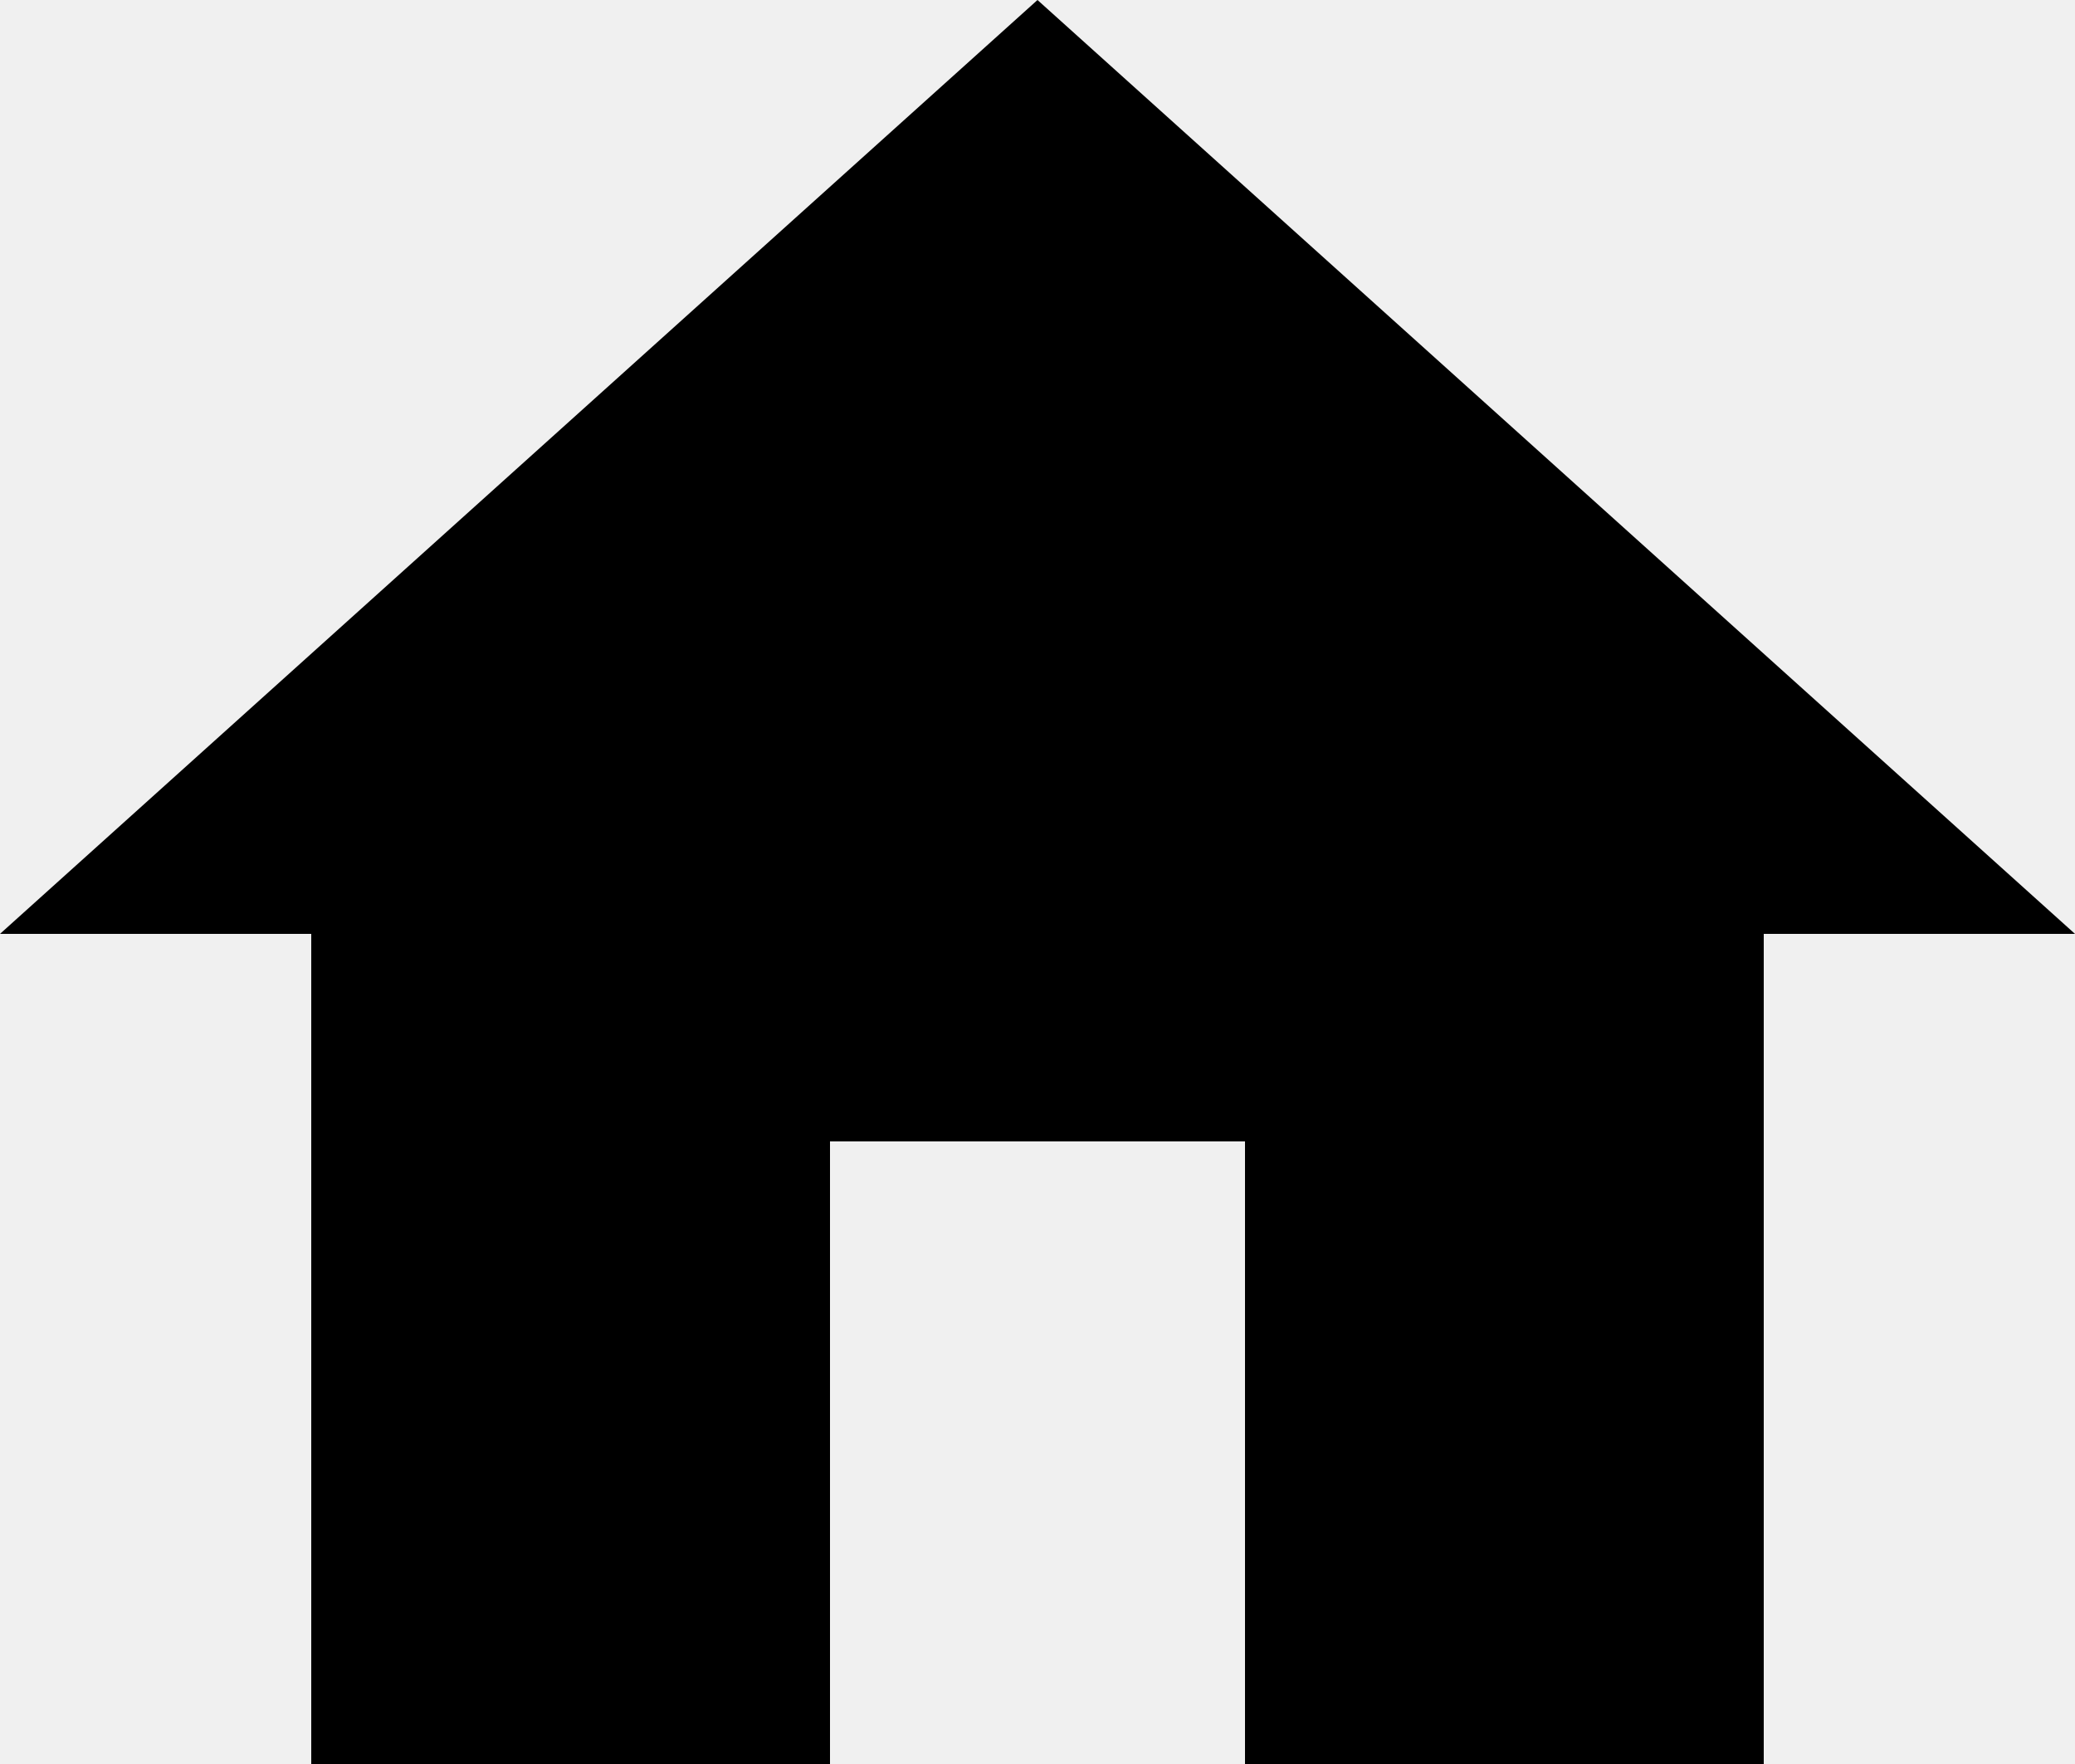
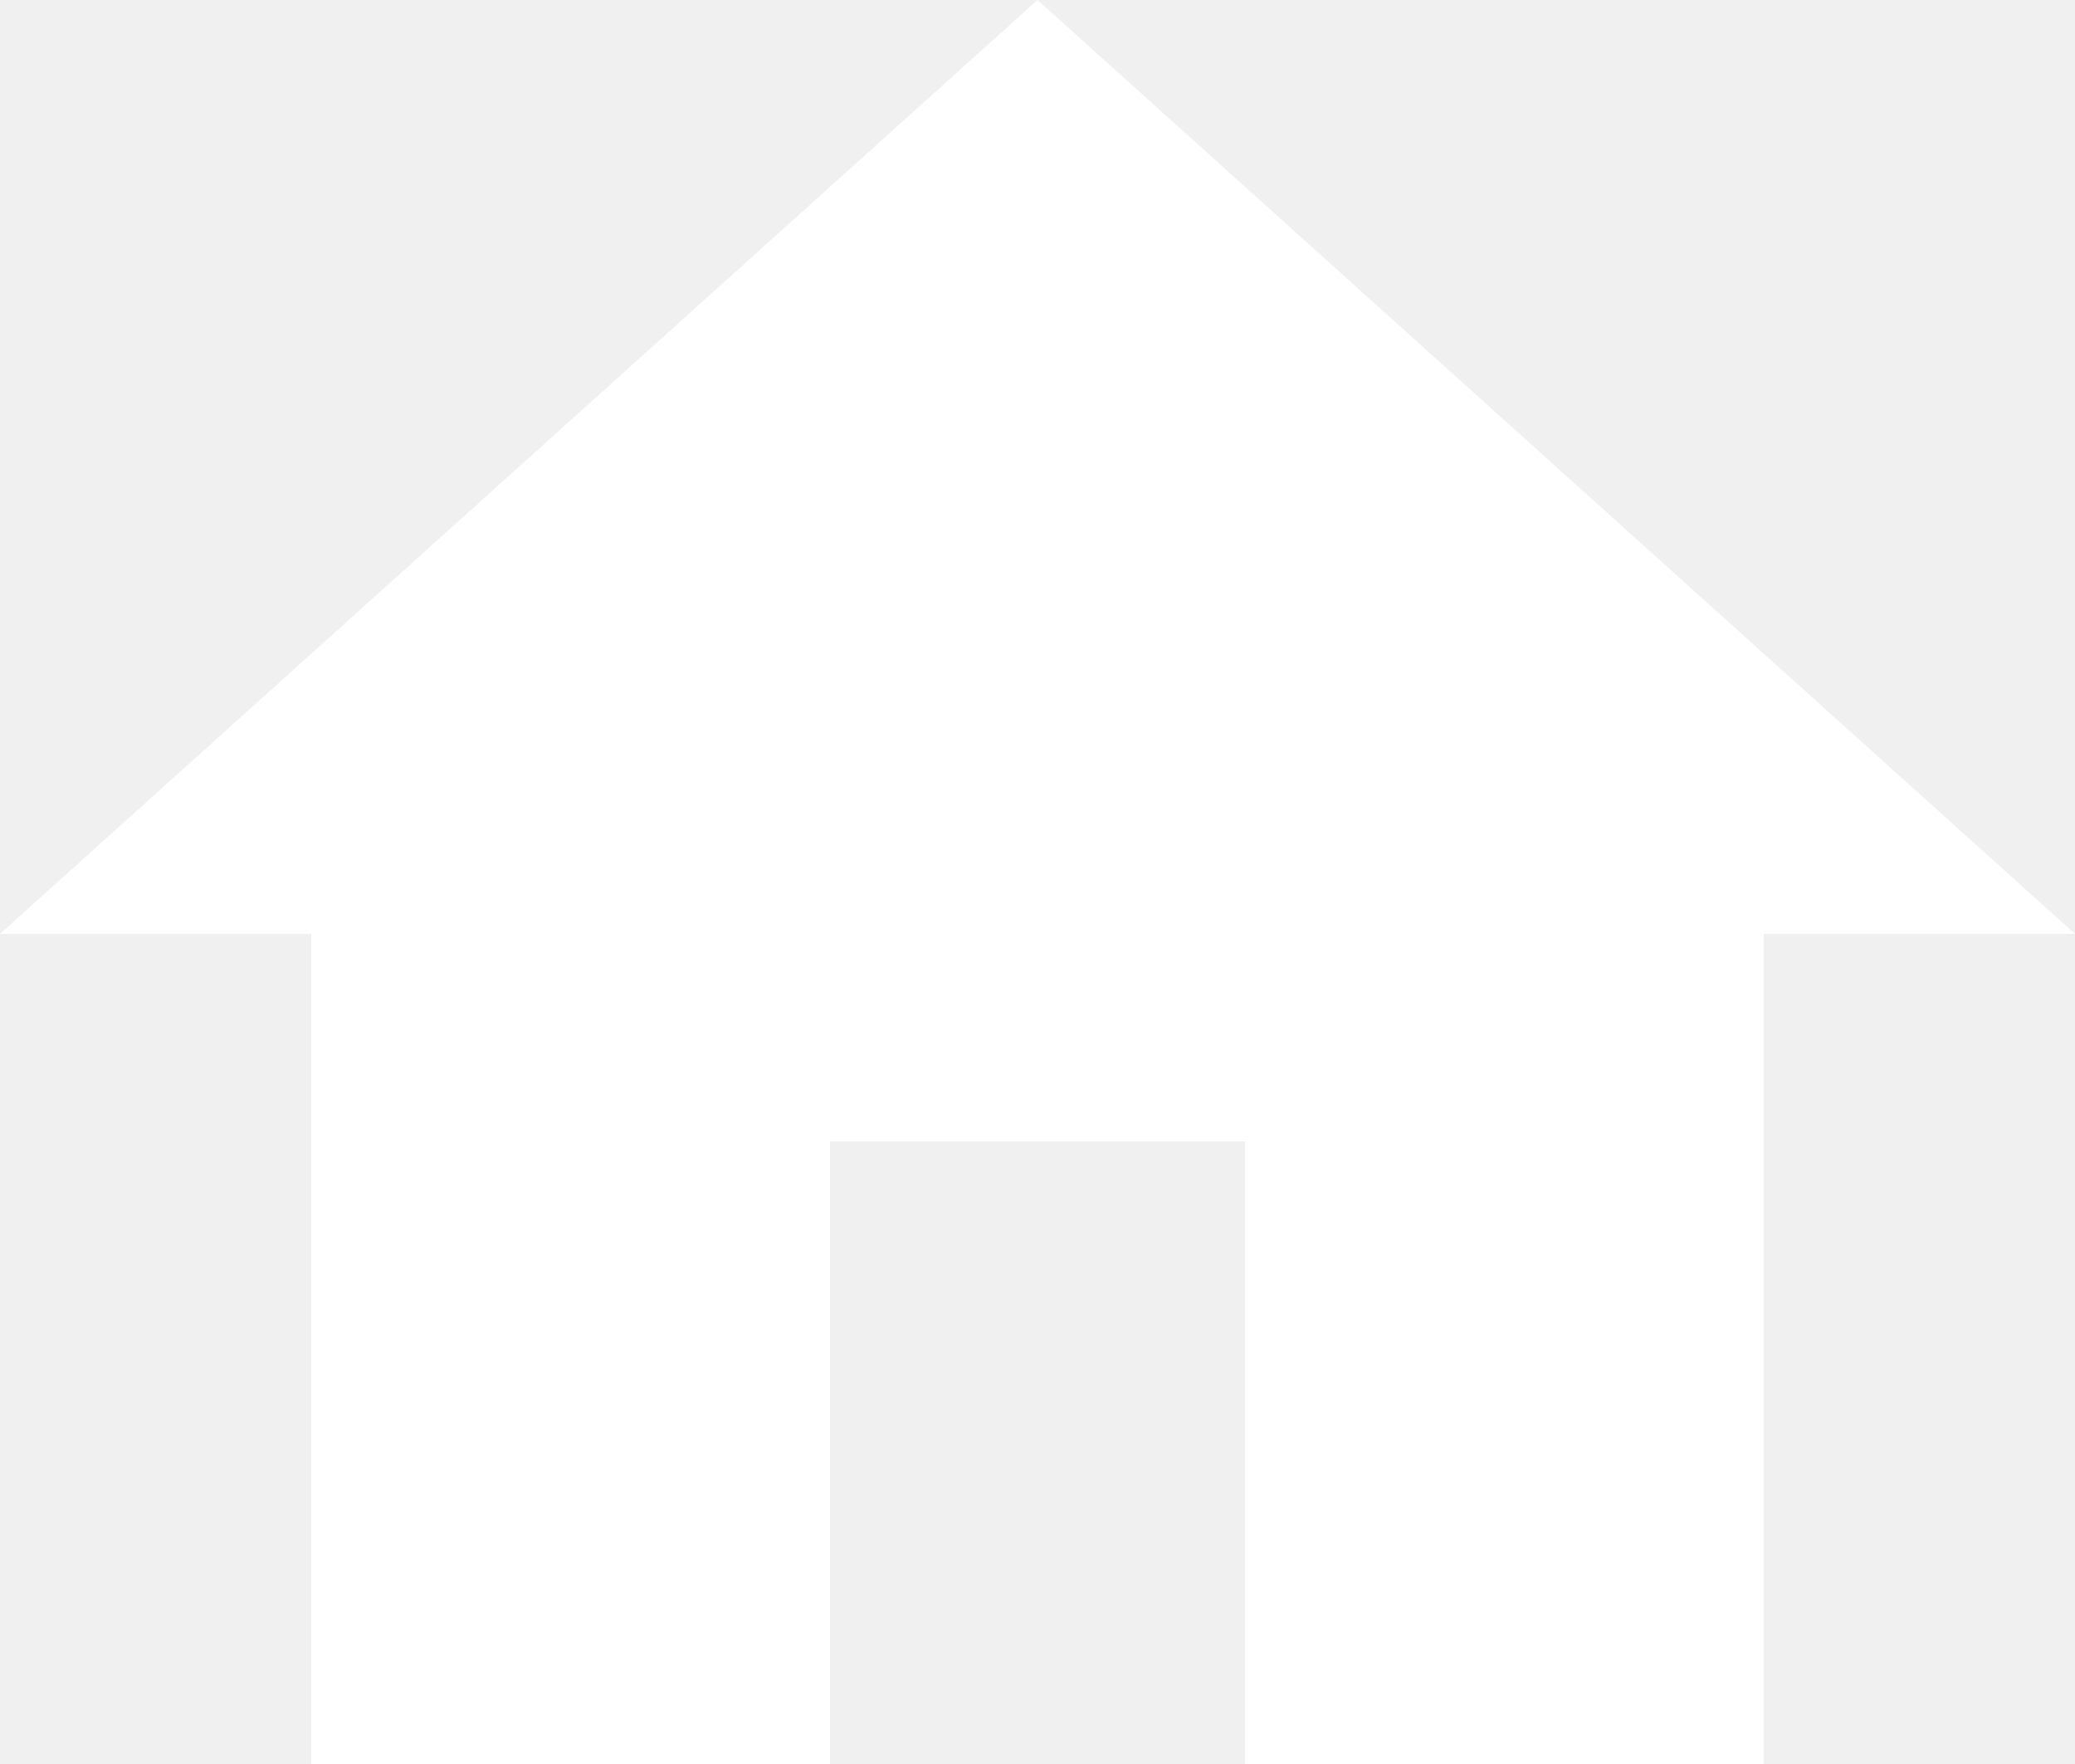
<svg xmlns="http://www.w3.org/2000/svg" width="20" height="17" viewBox="0 0 20 17" fill="none">
-   <path d="M8 17V11H12V17H17V9H20L10 0L0 9H3V17H8Z" fill="black" />
+   <path d="M8 17V11H12V17H17V9H20L10 0L0 9H3V17H8Z" fill="#ffffff" />
</svg>
